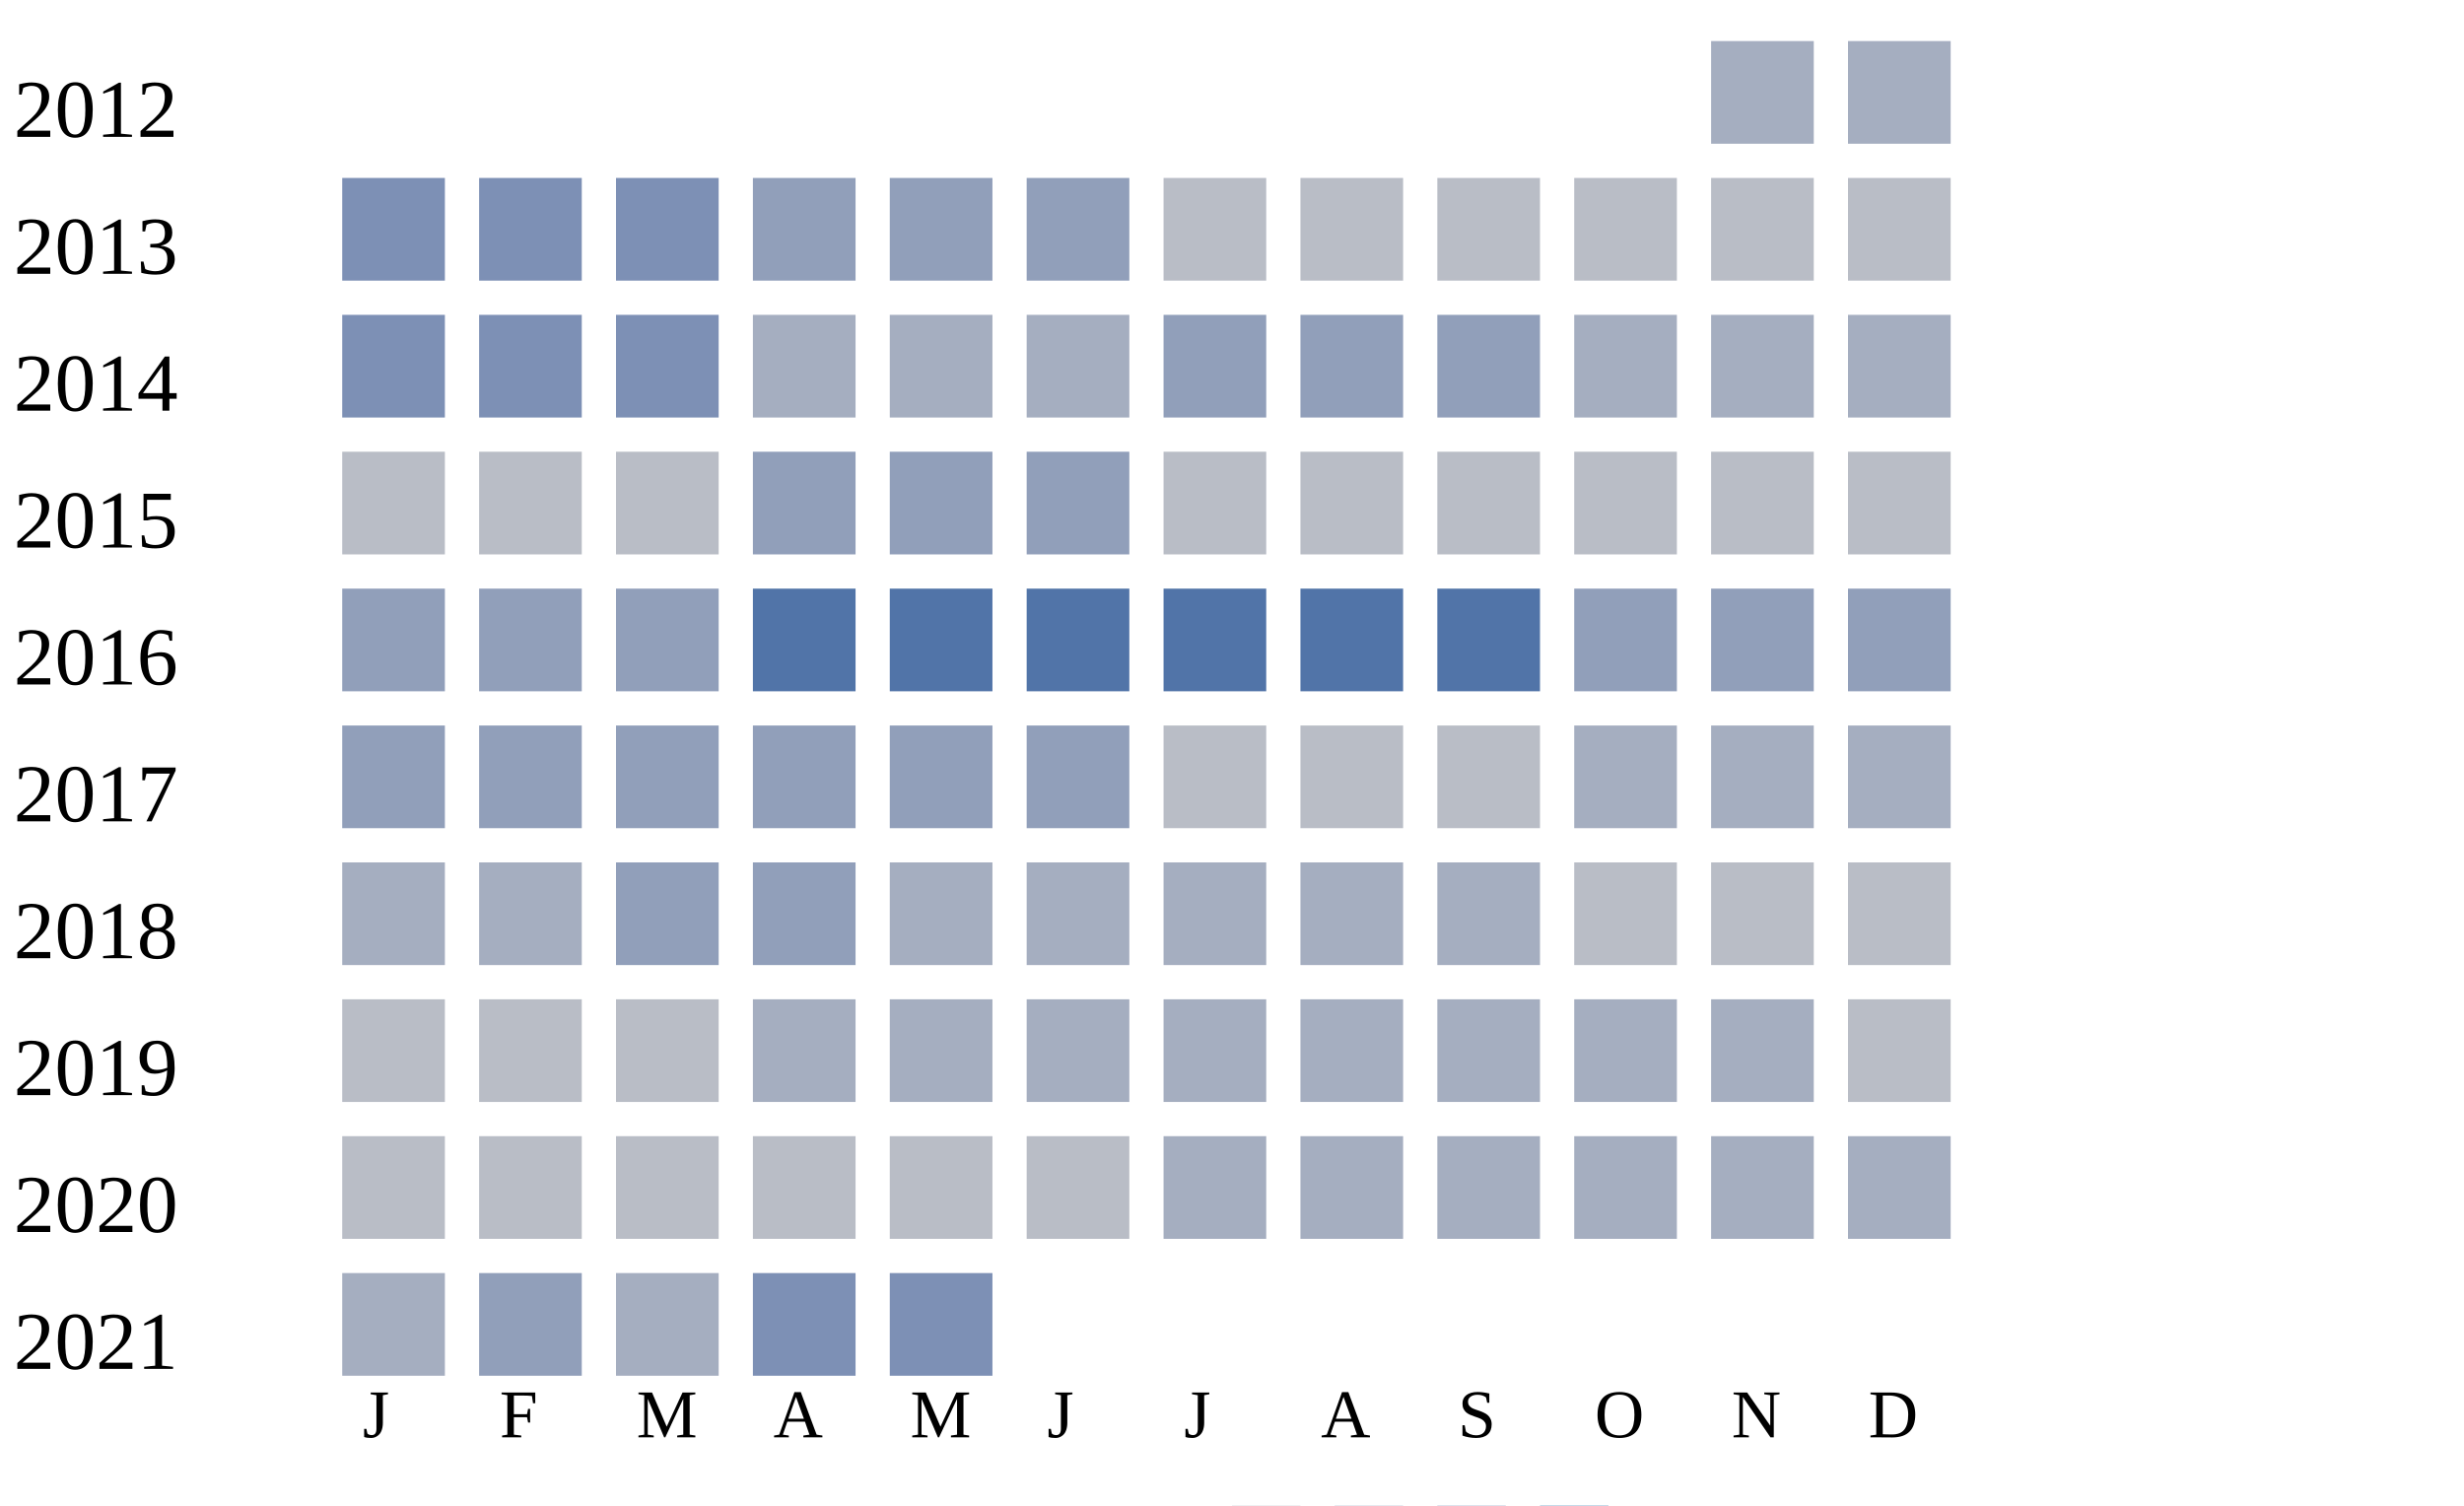
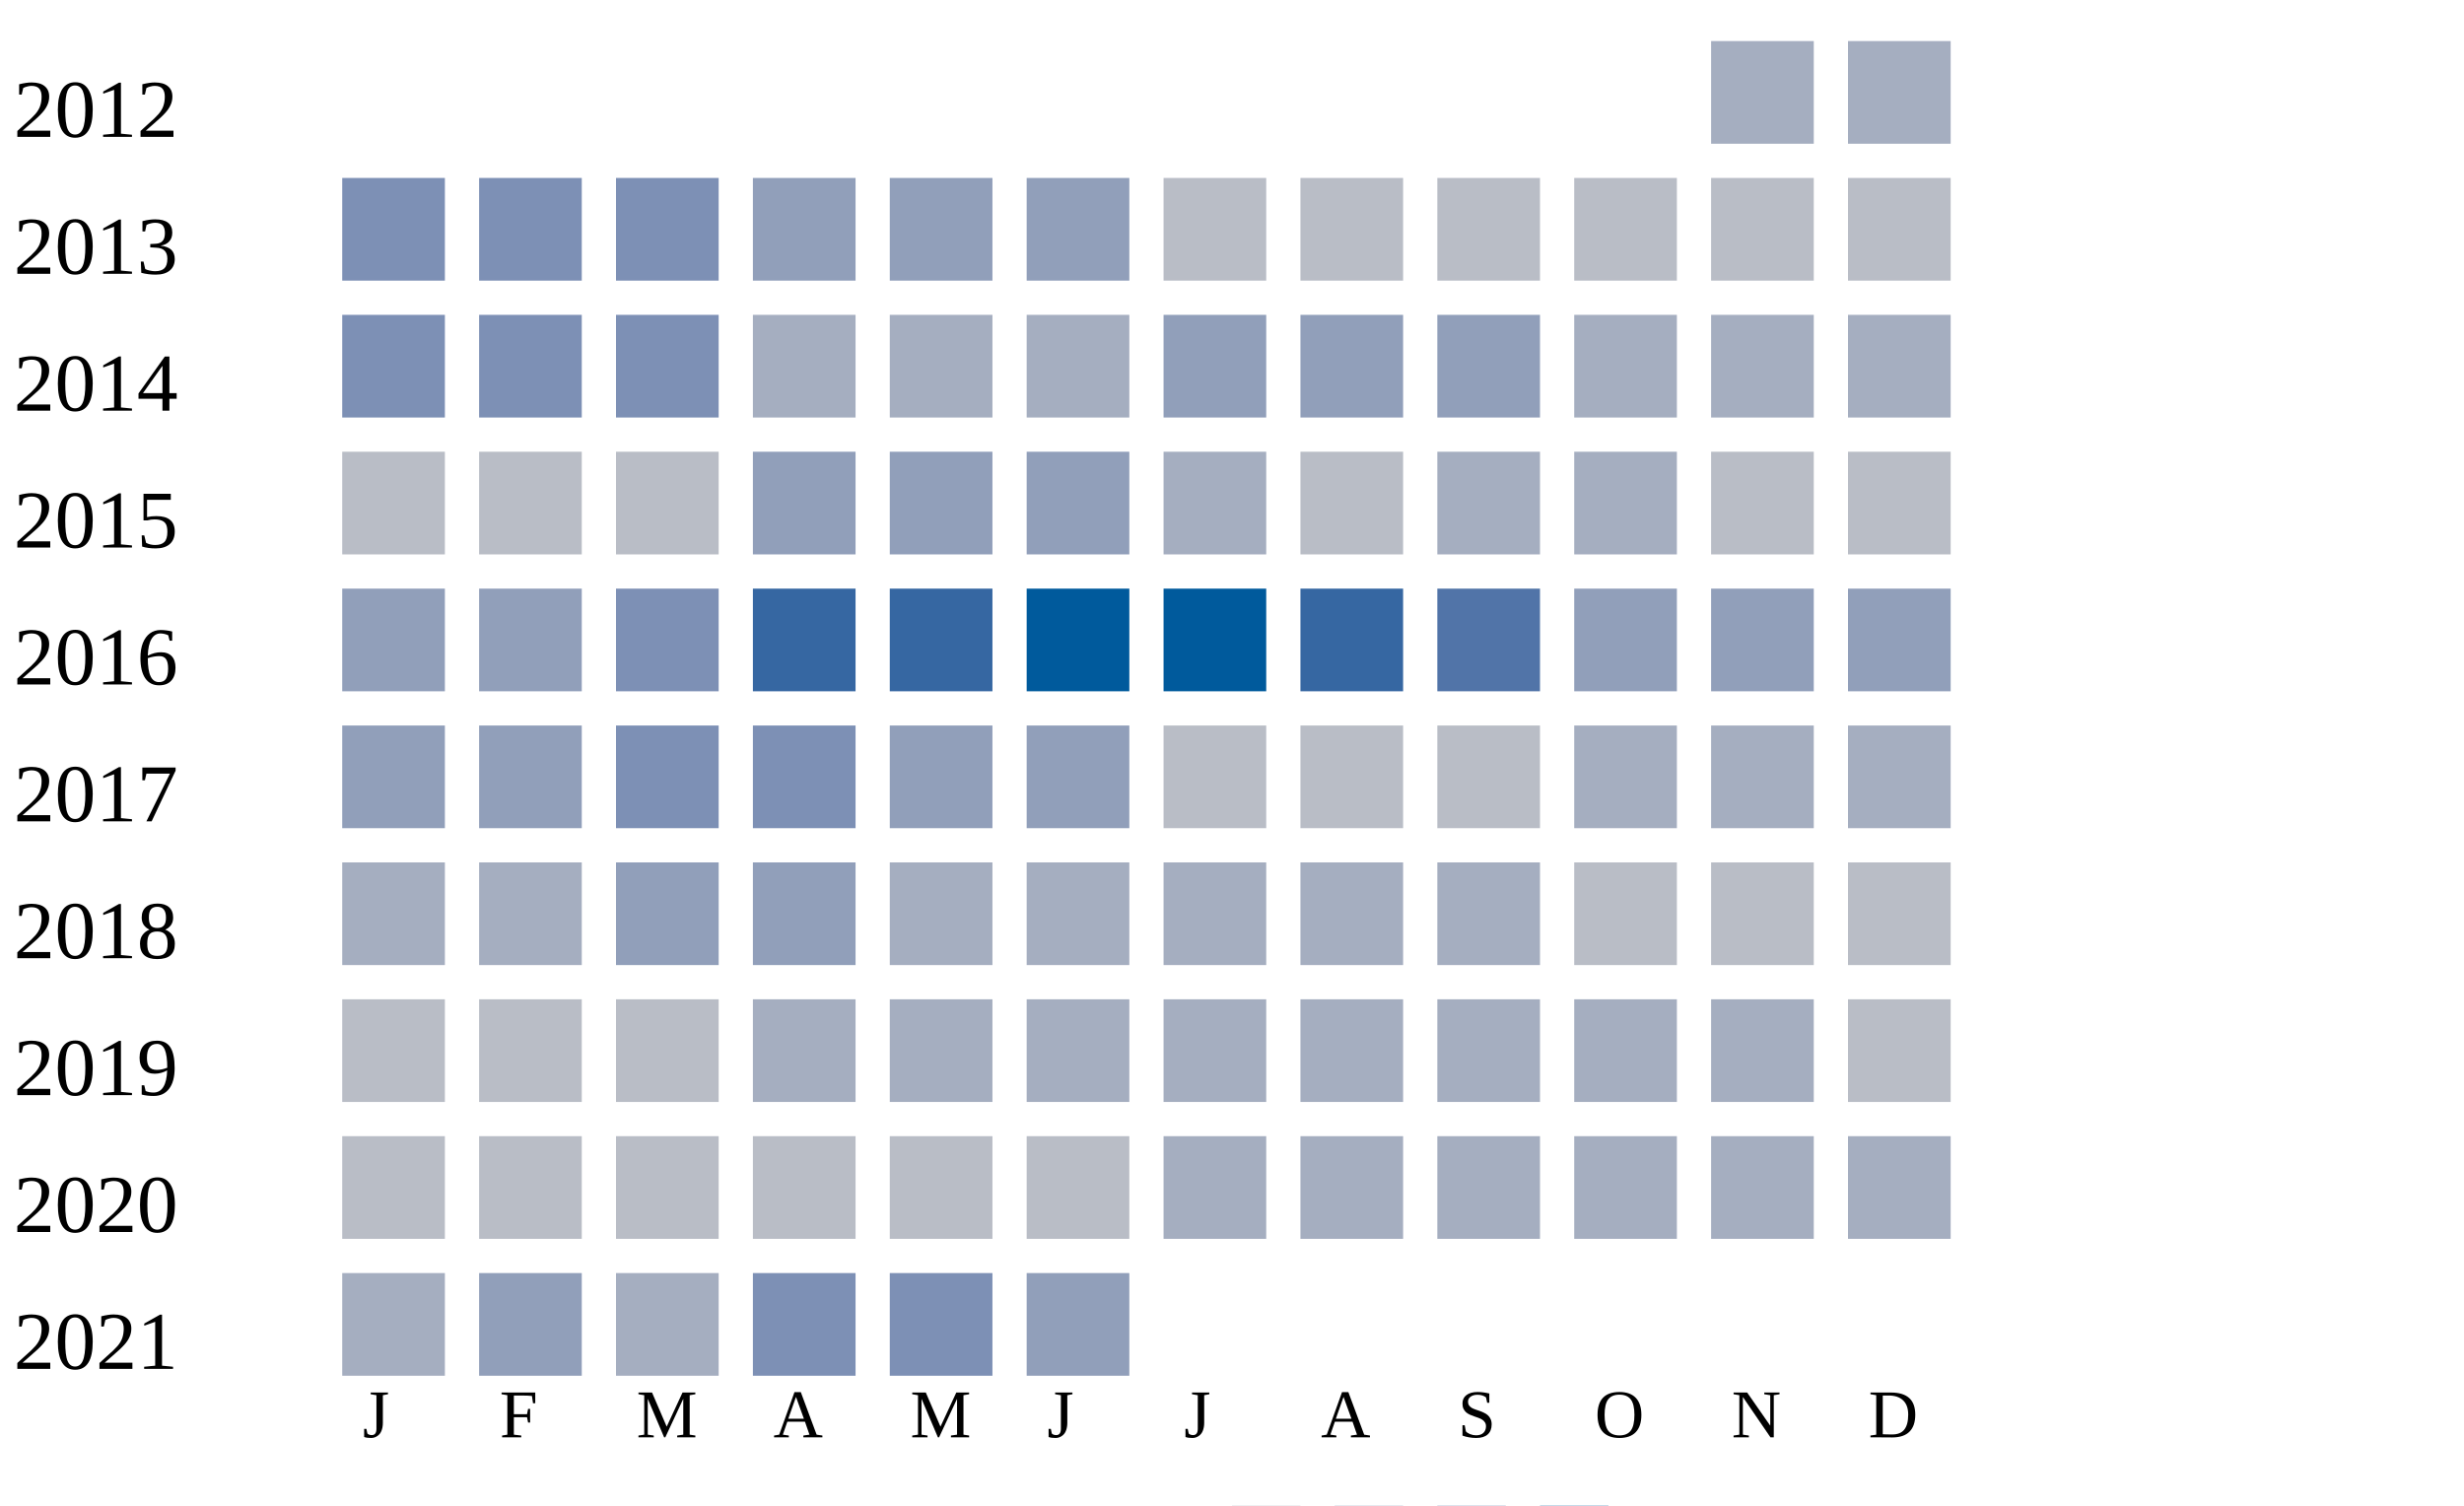
<svg xmlns="http://www.w3.org/2000/svg" width="360" height="220">
  <g transform="translate(0 0)">
    <text x="2" y="20">2012</text>
    <rect x="250" y="6" width="15" height="15" fill="#a5aec0" />
    <rect x="270" y="6" width="15" height="15" fill="#a5aec0" />
  </g>
  <g transform="translate(0 20)">
    <text x="2" y="20">2013</text>
    <rect x="50" y="6" width="15" height="15" fill="#7d90b5" />
    <rect x="70" y="6" width="15" height="15" fill="#7d90b5" />
    <rect x="90" y="6" width="15" height="15" fill="#7d90b5" />
    <rect x="110" y="6" width="15" height="15" fill="#919fba" />
    <rect x="130" y="6" width="15" height="15" fill="#919fba" />
    <rect x="150" y="6" width="15" height="15" fill="#919fba" />
    <rect x="170" y="6" width="15" height="15" fill="#b9bdc6" />
    <rect x="190" y="6" width="15" height="15" fill="#b9bdc6" />
    <rect x="210" y="6" width="15" height="15" fill="#b9bdc6" />
    <rect x="230" y="6" width="15" height="15" fill="#b9bdc6" />
    <rect x="250" y="6" width="15" height="15" fill="#b9bdc6" />
    <rect x="270" y="6" width="15" height="15" fill="#b9bdc6" />
  </g>
  <g transform="translate(0 40)">
    <text x="2" y="20">2014</text>
    <rect x="50" y="6" width="15" height="15" fill="#7d90b5" />
    <rect x="70" y="6" width="15" height="15" fill="#7d90b5" />
    <rect x="90" y="6" width="15" height="15" fill="#7d90b5" />
    <rect x="110" y="6" width="15" height="15" fill="#a5aec0" />
    <rect x="130" y="6" width="15" height="15" fill="#a5aec0" />
    <rect x="150" y="6" width="15" height="15" fill="#a5aec0" />
    <rect x="170" y="6" width="15" height="15" fill="#919fba" />
    <rect x="190" y="6" width="15" height="15" fill="#919fba" />
    <rect x="210" y="6" width="15" height="15" fill="#919fba" />
    <rect x="230" y="6" width="15" height="15" fill="#a5aec0" />
    <rect x="250" y="6" width="15" height="15" fill="#a5aec0" />
    <rect x="270" y="6" width="15" height="15" fill="#a5aec0" />
  </g>
  <g transform="translate(0 60)">
    <text x="2" y="20">2015</text>
    <rect x="50" y="6" width="15" height="15" fill="#b9bdc6" />
    <rect x="70" y="6" width="15" height="15" fill="#b9bdc6" />
    <rect x="90" y="6" width="15" height="15" fill="#b9bdc6" />
    <rect x="110" y="6" width="15" height="15" fill="#919fba" />
    <rect x="130" y="6" width="15" height="15" fill="#919fba" />
    <rect x="150" y="6" width="15" height="15" fill="#919fba" />
-     <rect x="170" y="6" width="15" height="15" fill="#b9bdc6" />
+     <rect x="170" y="6" width="15" height="15" fill="#a5aec0" />
    <rect x="190" y="6" width="15" height="15" fill="#b9bdc6" />
-     <rect x="210" y="6" width="15" height="15" fill="#b9bdc6" />
-     <rect x="230" y="6" width="15" height="15" fill="#b9bdc6" />
+     <rect x="210" y="6" width="15" height="15" fill="#a5aec0" />
+     <rect x="230" y="6" width="15" height="15" fill="#a5aec0" />
    <rect x="250" y="6" width="15" height="15" fill="#b9bdc6" />
    <rect x="270" y="6" width="15" height="15" fill="#b9bdc6" />
  </g>
  <g transform="translate(0 80)">
    <text x="2" y="20">2016</text>
    <rect x="50" y="6" width="15" height="15" fill="#919fba" />
    <rect x="70" y="6" width="15" height="15" fill="#919fba" />
-     <rect x="90" y="6" width="15" height="15" fill="#919fba" />
-     <rect x="110" y="6" width="15" height="15" fill="#5174a8" />
-     <rect x="130" y="6" width="15" height="15" fill="#5174a8" />
-     <rect x="150" y="6" width="15" height="15" fill="#5174a8" />
-     <rect x="170" y="6" width="15" height="15" fill="#5174a8" />
-     <rect x="190" y="6" width="15" height="15" fill="#5174a8" />
+     <rect x="90" y="6" width="15" height="15" fill="#7d90b5" />
+     <rect x="110" y="6" width="15" height="15" fill="#3667a2" />
+     <rect x="130" y="6" width="15" height="15" fill="#3667a2" />
+     <rect x="150" y="6" width="15" height="15" fill="#005a9c" />
+     <rect x="170" y="6" width="15" height="15" fill="#005a9c" />
+     <rect x="190" y="6" width="15" height="15" fill="#3667a2" />
    <rect x="210" y="6" width="15" height="15" fill="#5174a8" />
    <rect x="230" y="6" width="15" height="15" fill="#919fba" />
    <rect x="250" y="6" width="15" height="15" fill="#919fba" />
    <rect x="270" y="6" width="15" height="15" fill="#919fba" />
  </g>
  <g transform="translate(0 100)">
    <text x="2" y="20">2017</text>
    <rect x="50" y="6" width="15" height="15" fill="#919fba" />
    <rect x="70" y="6" width="15" height="15" fill="#919fba" />
-     <rect x="90" y="6" width="15" height="15" fill="#919fba" />
-     <rect x="110" y="6" width="15" height="15" fill="#919fba" />
+     <rect x="90" y="6" width="15" height="15" fill="#7d90b5" />
+     <rect x="110" y="6" width="15" height="15" fill="#7d90b5" />
    <rect x="130" y="6" width="15" height="15" fill="#919fba" />
    <rect x="150" y="6" width="15" height="15" fill="#919fba" />
    <rect x="170" y="6" width="15" height="15" fill="#b9bdc6" />
    <rect x="190" y="6" width="15" height="15" fill="#b9bdc6" />
    <rect x="210" y="6" width="15" height="15" fill="#b9bdc6" />
    <rect x="230" y="6" width="15" height="15" fill="#a5aec0" />
    <rect x="250" y="6" width="15" height="15" fill="#a5aec0" />
    <rect x="270" y="6" width="15" height="15" fill="#a5aec0" />
  </g>
  <g transform="translate(0 120)">
    <text x="2" y="20">2018</text>
    <rect x="50" y="6" width="15" height="15" fill="#a5aec0" />
    <rect x="70" y="6" width="15" height="15" fill="#a5aec0" />
    <rect x="90" y="6" width="15" height="15" fill="#919fba" />
    <rect x="110" y="6" width="15" height="15" fill="#919fba" />
    <rect x="130" y="6" width="15" height="15" fill="#a5aec0" />
    <rect x="150" y="6" width="15" height="15" fill="#a5aec0" />
    <rect x="170" y="6" width="15" height="15" fill="#a5aec0" />
    <rect x="190" y="6" width="15" height="15" fill="#a5aec0" />
    <rect x="210" y="6" width="15" height="15" fill="#a5aec0" />
    <rect x="230" y="6" width="15" height="15" fill="#b9bdc6" />
    <rect x="250" y="6" width="15" height="15" fill="#b9bdc6" />
    <rect x="270" y="6" width="15" height="15" fill="#b9bdc6" />
  </g>
  <g transform="translate(0 140)">
    <text x="2" y="20">2019</text>
    <rect x="50" y="6" width="15" height="15" fill="#b9bdc6" />
    <rect x="70" y="6" width="15" height="15" fill="#b9bdc6" />
    <rect x="90" y="6" width="15" height="15" fill="#b9bdc6" />
    <rect x="110" y="6" width="15" height="15" fill="#a5aec0" />
    <rect x="130" y="6" width="15" height="15" fill="#a5aec0" />
    <rect x="150" y="6" width="15" height="15" fill="#a5aec0" />
    <rect x="170" y="6" width="15" height="15" fill="#a5aec0" />
    <rect x="190" y="6" width="15" height="15" fill="#a5aec0" />
    <rect x="210" y="6" width="15" height="15" fill="#a5aec0" />
    <rect x="230" y="6" width="15" height="15" fill="#a5aec0" />
    <rect x="250" y="6" width="15" height="15" fill="#a5aec0" />
    <rect x="270" y="6" width="15" height="15" fill="#b9bdc6" />
  </g>
  <g transform="translate(0 160)">
    <text x="2" y="20">2020</text>
    <rect x="50" y="6" width="15" height="15" fill="#b9bdc6" />
    <rect x="70" y="6" width="15" height="15" fill="#b9bdc6" />
    <rect x="90" y="6" width="15" height="15" fill="#b9bdc6" />
    <rect x="110" y="6" width="15" height="15" fill="#b9bdc6" />
    <rect x="130" y="6" width="15" height="15" fill="#b9bdc6" />
    <rect x="150" y="6" width="15" height="15" fill="#b9bdc6" />
    <rect x="170" y="6" width="15" height="15" fill="#a5aec0" />
    <rect x="190" y="6" width="15" height="15" fill="#a5aec0" />
    <rect x="210" y="6" width="15" height="15" fill="#a5aec0" />
    <rect x="230" y="6" width="15" height="15" fill="#a5aec0" />
    <rect x="250" y="6" width="15" height="15" fill="#a5aec0" />
    <rect x="270" y="6" width="15" height="15" fill="#a5aec0" />
  </g>
  <g transform="translate(0 180)">
    <text x="2" y="20">2021</text>
    <rect x="50" y="6" width="15" height="15" fill="#a5aec0" />
    <rect x="70" y="6" width="15" height="15" fill="#919fba" />
    <rect x="90" y="6" width="15" height="15" fill="#a5aec0" />
    <rect x="110" y="6" width="15" height="15" fill="#7d90b5" />
    <rect x="130" y="6" width="15" height="15" fill="#7d90b5" />
+     <rect x="150" y="6" width="15" height="15" fill="#919fba" />
  </g>
  <text style="font-size: 10px; text-align: center" x="53" y="210">J</text>
  <text style="font-size: 10px; text-align: center" x="73" y="210">F</text>
  <text style="font-size: 10px; text-align: center" x="93" y="210">M</text>
  <text style="font-size: 10px; text-align: center" x="113" y="210">A</text>
  <text style="font-size: 10px; text-align: center" x="133" y="210">M</text>
  <text style="font-size: 10px; text-align: center" x="153" y="210">J</text>
  <text style="font-size: 10px; text-align: center" x="173" y="210">J</text>
  <text style="font-size: 10px; text-align: center" x="193" y="210">A</text>
  <text style="font-size: 10px; text-align: center" x="213" y="210">S</text>
  <text style="font-size: 10px; text-align: center" x="233" y="210">O</text>
  <text style="font-size: 10px; text-align: center" x="253" y="210">N</text>
  <text style="font-size: 10px; text-align: center" x="273" y="210">D</text>
  <text style="font-size: 10px;" x="155" y="229">Less</text>
  <rect fill="#b9bdc6" width="10" height="10" x="180" y="220" />
  <rect fill="#919fba" width="10" height="10" x="195" y="220" />
  <rect fill="#6882ae" width="10" height="10" x="210" y="220" />
  <rect fill="#005a9c" width="10" height="10" x="225" y="220" />
  <text x="240" y="229" style="font-size: 10px;">More</text>
</svg>
